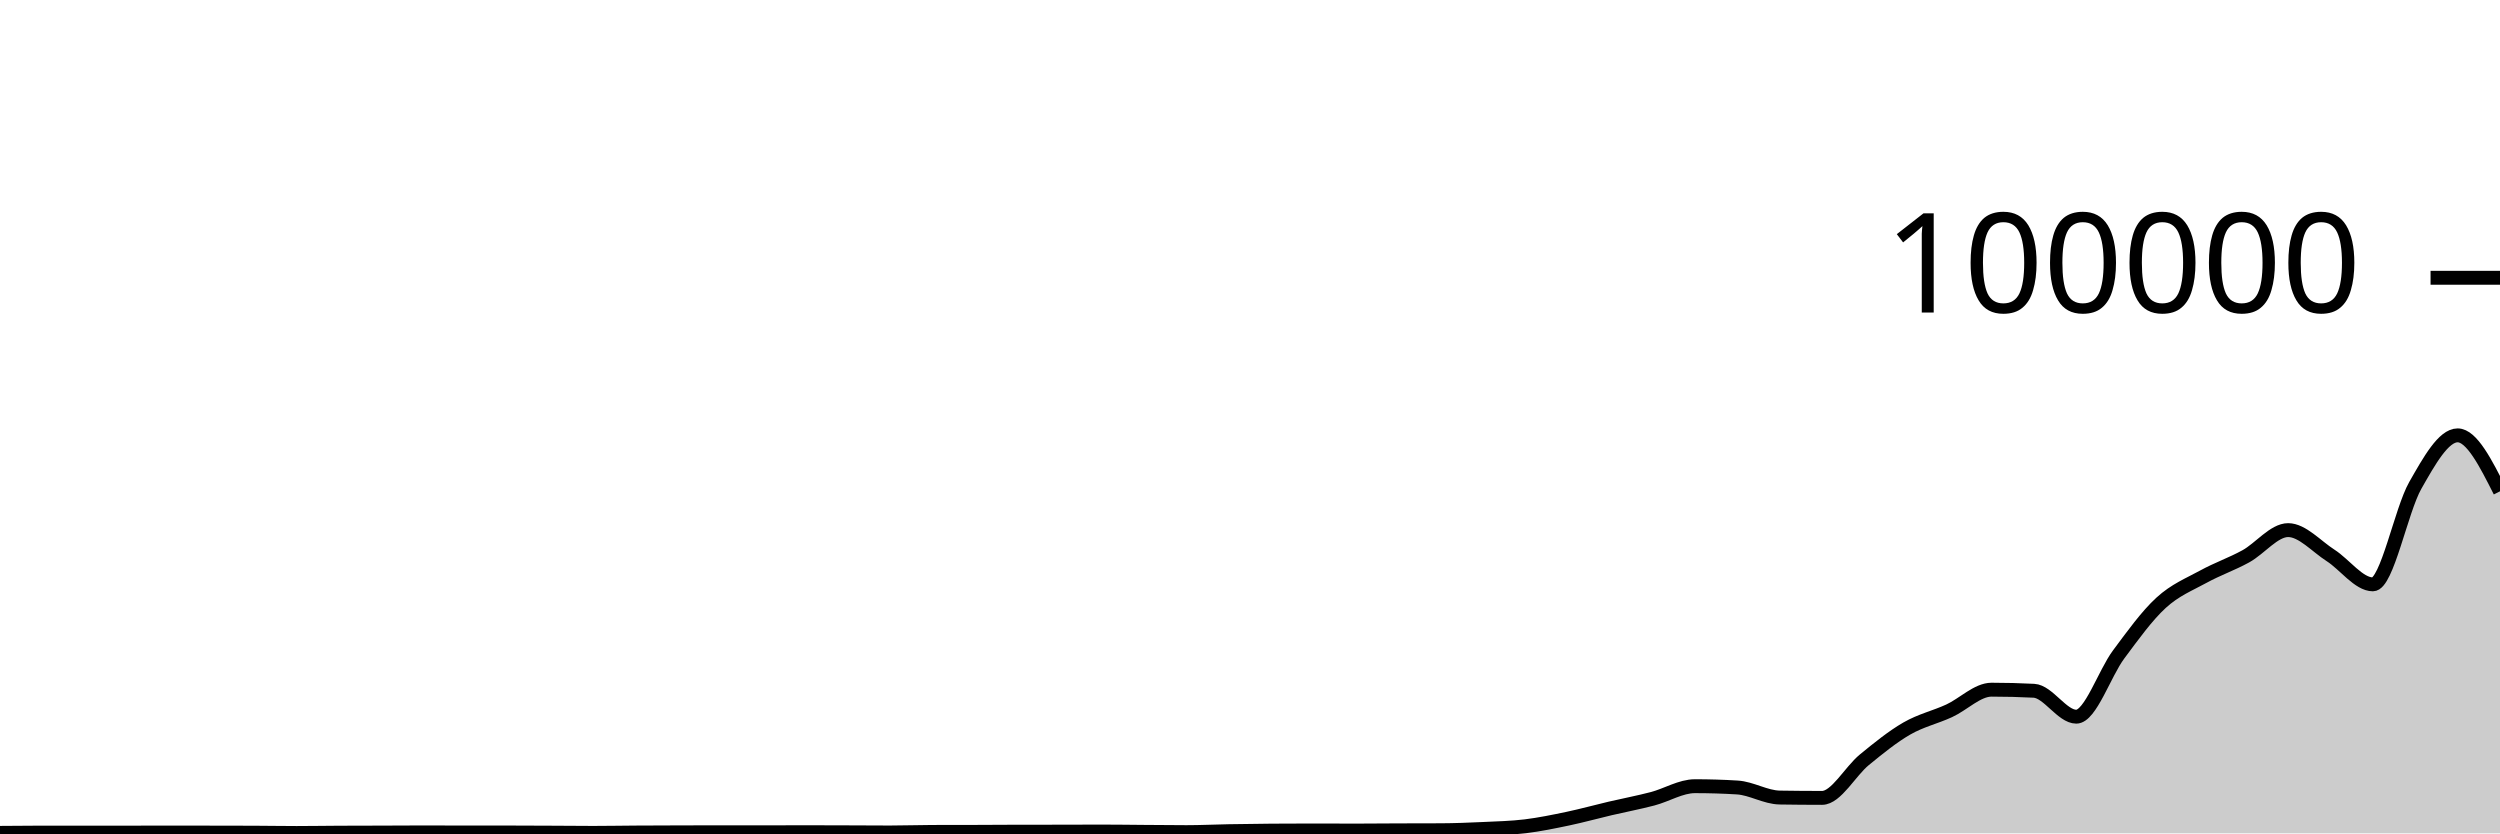
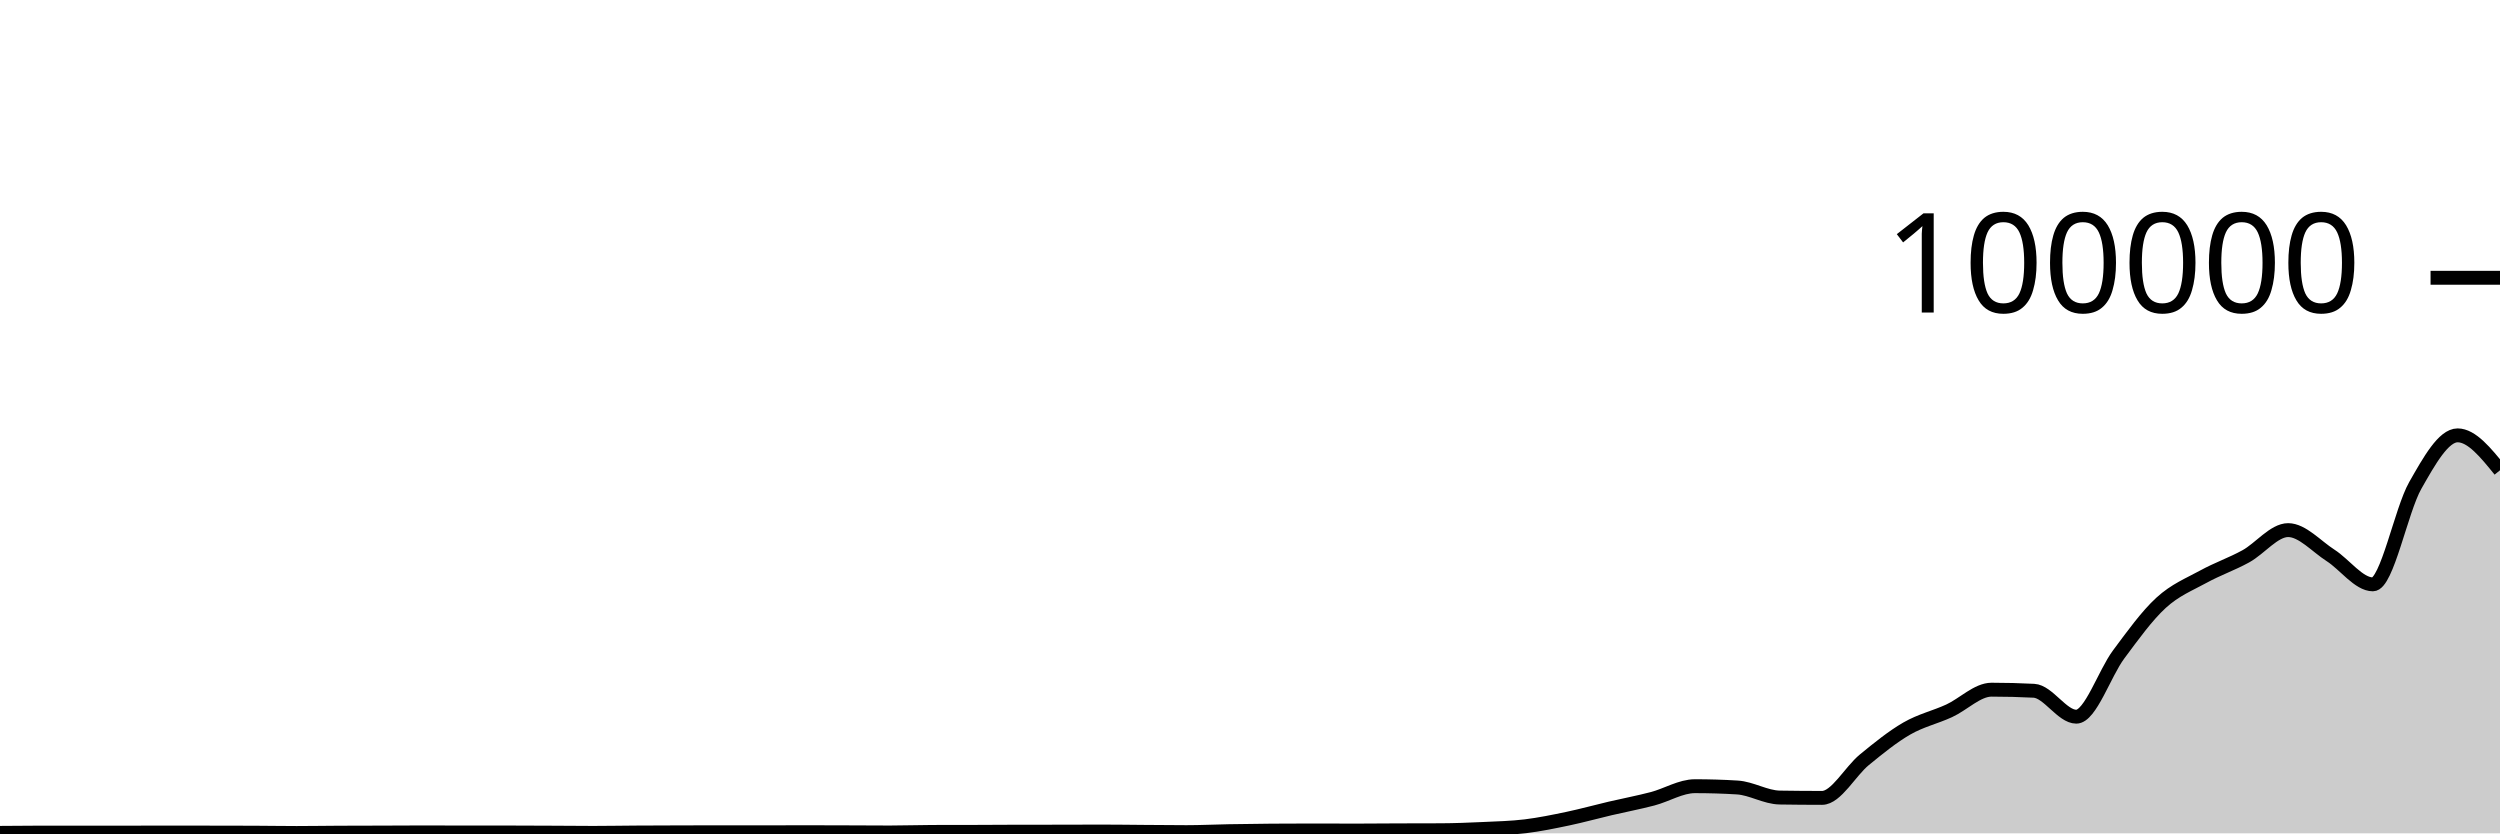
<svg xmlns="http://www.w3.org/2000/svg" viewBox="0 0 180 60">
  <g transform="translate(0,20)">
-     <path class="area" fill="rgba(0, 0, 0, 0.2)" d="M0,39.966C1.017,39.956,2.034,39.946,3.051,39.946C4.068,39.946,5.085,39.95,6.102,39.95C7.119,39.95,8.136,39.949,9.153,39.948C10.169,39.947,11.186,39.941,12.203,39.941C13.22,39.941,14.237,39.944,15.254,39.946C16.271,39.948,17.288,39.948,18.305,39.952C19.322,39.956,20.339,39.975,21.356,39.975C22.373,39.975,23.39,39.957,24.407,39.952C25.424,39.947,26.441,39.948,27.458,39.944C28.475,39.941,29.492,39.932,30.508,39.932C31.525,39.932,32.542,39.94,33.559,39.94C34.576,39.94,35.593,39.939,36.61,39.939C37.627,39.939,38.644,39.946,39.661,39.95C40.678,39.955,41.695,39.967,42.712,39.967C43.729,39.967,44.746,39.947,45.763,39.941C46.78,39.934,47.797,39.932,48.814,39.929C49.831,39.926,50.847,39.922,51.864,39.922C52.881,39.922,53.898,39.926,54.915,39.926C55.932,39.926,56.949,39.918,57.966,39.918C58.983,39.918,60,39.922,61.017,39.926C62.034,39.929,63.051,39.938,64.068,39.938C65.085,39.938,66.102,39.901,67.119,39.898C68.136,39.895,69.153,39.897,70.169,39.894C71.186,39.891,72.203,39.881,73.22,39.88C74.237,39.878,75.254,39.879,76.271,39.878C77.288,39.876,78.305,39.87,79.322,39.87C80.339,39.87,81.356,39.886,82.373,39.893C83.39,39.9,84.407,39.913,85.424,39.913C86.441,39.913,87.458,39.863,88.475,39.844C89.492,39.826,90.508,39.813,91.525,39.804C92.542,39.796,93.559,39.792,94.576,39.792C95.593,39.792,96.61,39.8,97.627,39.8C98.644,39.8,99.661,39.788,100.678,39.784C101.695,39.781,102.712,39.782,103.729,39.777C104.746,39.772,105.763,39.733,106.78,39.685C107.797,39.637,108.814,39.614,109.831,39.491C110.847,39.367,111.864,39.157,112.881,38.944C113.898,38.73,114.915,38.447,115.932,38.208C116.949,37.97,117.966,37.78,118.983,37.513C120,37.246,121.017,36.606,122.034,36.606C123.051,36.606,124.068,36.637,125.085,36.699C126.102,36.761,127.119,37.407,128.136,37.423C129.153,37.439,130.169,37.448,131.186,37.448C132.203,37.448,133.22,35.533,134.237,34.701C135.254,33.869,136.271,33.042,137.288,32.455C138.305,31.868,139.322,31.647,140.339,31.18C141.356,30.714,142.373,29.657,143.39,29.657C144.407,29.657,145.424,29.683,146.441,29.735C147.458,29.787,148.475,31.602,149.492,31.602C150.508,31.602,151.525,28.486,152.542,27.12C153.559,25.753,154.576,24.338,155.593,23.405C156.61,22.471,157.627,22.077,158.644,21.519C159.661,20.961,160.678,20.616,161.695,20.057C162.712,19.499,163.729,18.168,164.746,18.168C165.763,18.168,166.78,19.336,167.797,19.987C168.814,20.638,169.831,22.074,170.847,22.074C171.864,22.074,172.881,16.742,173.898,14.954C174.915,13.165,175.932,11.345,176.949,11.345C177.966,11.345,178.983,13.36,180,15.375L180,40C178.983,40,177.966,40,176.949,40C175.932,40,174.915,40,173.898,40C172.881,40,171.864,40,170.847,40C169.831,40,168.814,40,167.797,40C166.78,40,165.763,40,164.746,40C163.729,40,162.712,40,161.695,40C160.678,40,159.661,40,158.644,40C157.627,40,156.61,40,155.593,40C154.576,40,153.559,40,152.542,40C151.525,40,150.508,40,149.492,40C148.475,40,147.458,40,146.441,40C145.424,40,144.407,40,143.39,40C142.373,40,141.356,40,140.339,40C139.322,40,138.305,40,137.288,40C136.271,40,135.254,40,134.237,40C133.22,40,132.203,40,131.186,40C130.169,40,129.153,40,128.136,40C127.119,40,126.102,40,125.085,40C124.068,40,123.051,40,122.034,40C121.017,40,120,40,118.983,40C117.966,40,116.949,40,115.932,40C114.915,40,113.898,40,112.881,40C111.864,40,110.847,40,109.831,40C108.814,40,107.797,40,106.78,40C105.763,40,104.746,40,103.729,40C102.712,40,101.695,40,100.678,40C99.661,40,98.644,40,97.627,40C96.61,40,95.593,40,94.576,40C93.559,40,92.542,40,91.525,40C90.508,40,89.492,40,88.475,40C87.458,40,86.441,40,85.424,40C84.407,40,83.39,40,82.373,40C81.356,40,80.339,40,79.322,40C78.305,40,77.288,40,76.271,40C75.254,40,74.237,40,73.22,40C72.203,40,71.186,40,70.169,40C69.153,40,68.136,40,67.119,40C66.102,40,65.085,40,64.068,40C63.051,40,62.034,40,61.017,40C60,40,58.983,40,57.966,40C56.949,40,55.932,40,54.915,40C53.898,40,52.881,40,51.864,40C50.847,40,49.831,40,48.814,40C47.797,40,46.78,40,45.763,40C44.746,40,43.729,40,42.712,40C41.695,40,40.678,40,39.661,40C38.644,40,37.627,40,36.61,40C35.593,40,34.576,40,33.559,40C32.542,40,31.525,40,30.508,40C29.492,40,28.475,40,27.458,40C26.441,40,25.424,40,24.407,40C23.39,40,22.373,40,21.356,40C20.339,40,19.322,40,18.305,40C17.288,40,16.271,40,15.254,40C14.237,40,13.22,40,12.203,40C11.186,40,10.169,40,9.153,40C8.136,40,7.119,40,6.102,40C5.085,40,4.068,40,3.051,40C2.034,40,1.017,40,0,40Z" />
-     <path class="line" stroke="black" fill="none" d="M0,39.966C1.017,39.956,2.034,39.946,3.051,39.946C4.068,39.946,5.085,39.95,6.102,39.95C7.119,39.95,8.136,39.949,9.153,39.948C10.169,39.947,11.186,39.941,12.203,39.941C13.22,39.941,14.237,39.944,15.254,39.946C16.271,39.948,17.288,39.948,18.305,39.952C19.322,39.956,20.339,39.975,21.356,39.975C22.373,39.975,23.39,39.957,24.407,39.952C25.424,39.947,26.441,39.948,27.458,39.944C28.475,39.941,29.492,39.932,30.508,39.932C31.525,39.932,32.542,39.94,33.559,39.94C34.576,39.94,35.593,39.939,36.61,39.939C37.627,39.939,38.644,39.946,39.661,39.95C40.678,39.955,41.695,39.967,42.712,39.967C43.729,39.967,44.746,39.947,45.763,39.941C46.78,39.934,47.797,39.932,48.814,39.929C49.831,39.926,50.847,39.922,51.864,39.922C52.881,39.922,53.898,39.926,54.915,39.926C55.932,39.926,56.949,39.918,57.966,39.918C58.983,39.918,60,39.922,61.017,39.926C62.034,39.929,63.051,39.938,64.068,39.938C65.085,39.938,66.102,39.901,67.119,39.898C68.136,39.895,69.153,39.897,70.169,39.894C71.186,39.891,72.203,39.881,73.22,39.88C74.237,39.878,75.254,39.879,76.271,39.878C77.288,39.876,78.305,39.87,79.322,39.87C80.339,39.87,81.356,39.886,82.373,39.893C83.39,39.9,84.407,39.913,85.424,39.913C86.441,39.913,87.458,39.863,88.475,39.844C89.492,39.826,90.508,39.813,91.525,39.804C92.542,39.796,93.559,39.792,94.576,39.792C95.593,39.792,96.61,39.8,97.627,39.8C98.644,39.8,99.661,39.788,100.678,39.784C101.695,39.781,102.712,39.782,103.729,39.777C104.746,39.772,105.763,39.733,106.78,39.685C107.797,39.637,108.814,39.614,109.831,39.491C110.847,39.367,111.864,39.157,112.881,38.944C113.898,38.73,114.915,38.447,115.932,38.208C116.949,37.97,117.966,37.78,118.983,37.513C120,37.246,121.017,36.606,122.034,36.606C123.051,36.606,124.068,36.637,125.085,36.699C126.102,36.761,127.119,37.407,128.136,37.423C129.153,37.439,130.169,37.448,131.186,37.448C132.203,37.448,133.22,35.533,134.237,34.701C135.254,33.869,136.271,33.042,137.288,32.455C138.305,31.868,139.322,31.647,140.339,31.18C141.356,30.714,142.373,29.657,143.39,29.657C144.407,29.657,145.424,29.683,146.441,29.735C147.458,29.787,148.475,31.602,149.492,31.602C150.508,31.602,151.525,28.486,152.542,27.12C153.559,25.753,154.576,24.338,155.593,23.405C156.61,22.471,157.627,22.077,158.644,21.519C159.661,20.961,160.678,20.616,161.695,20.057C162.712,19.499,163.729,18.168,164.746,18.168C165.763,18.168,166.78,19.336,167.797,19.987C168.814,20.638,169.831,22.074,170.847,22.074C171.864,22.074,172.881,16.742,173.898,14.954C174.915,13.165,175.932,11.345,176.949,11.345C177.966,11.345,178.983,13.36,180,15.375" />
+     <path class="area" fill="rgba(0, 0, 0, 0.2)" d="M0,39.966C1.017,39.956,2.034,39.946,3.051,39.946C4.068,39.946,5.085,39.95,6.102,39.95C7.119,39.95,8.136,39.949,9.153,39.948C10.169,39.947,11.186,39.941,12.203,39.941C13.22,39.941,14.237,39.944,15.254,39.946C16.271,39.948,17.288,39.948,18.305,39.952C19.322,39.956,20.339,39.975,21.356,39.975C22.373,39.975,23.39,39.957,24.407,39.952C25.424,39.947,26.441,39.948,27.458,39.944C28.475,39.941,29.492,39.932,30.508,39.932C31.525,39.932,32.542,39.94,33.559,39.94C34.576,39.94,35.593,39.939,36.61,39.939C37.627,39.939,38.644,39.946,39.661,39.95C40.678,39.955,41.695,39.967,42.712,39.967C43.729,39.967,44.746,39.947,45.763,39.941C46.78,39.934,47.797,39.932,48.814,39.929C49.831,39.926,50.847,39.922,51.864,39.922C52.881,39.922,53.898,39.926,54.915,39.926C55.932,39.926,56.949,39.918,57.966,39.918C58.983,39.918,60,39.922,61.017,39.926C62.034,39.929,63.051,39.938,64.068,39.938C65.085,39.938,66.102,39.901,67.119,39.898C68.136,39.895,69.153,39.897,70.169,39.894C71.186,39.891,72.203,39.881,73.22,39.88C74.237,39.878,75.254,39.879,76.271,39.878C77.288,39.876,78.305,39.87,79.322,39.87C80.339,39.87,81.356,39.886,82.373,39.893C83.39,39.9,84.407,39.913,85.424,39.913C86.441,39.913,87.458,39.863,88.475,39.844C89.492,39.826,90.508,39.813,91.525,39.804C92.542,39.796,93.559,39.792,94.576,39.792C95.593,39.792,96.61,39.8,97.627,39.8C98.644,39.8,99.661,39.788,100.678,39.784C101.695,39.781,102.712,39.782,103.729,39.777C104.746,39.772,105.763,39.733,106.78,39.685C107.797,39.637,108.814,39.614,109.831,39.491C110.847,39.367,111.864,39.157,112.881,38.944C113.898,38.73,114.915,38.447,115.932,38.208C116.949,37.97,117.966,37.78,118.983,37.513C120,37.246,121.017,36.606,122.034,36.606C123.051,36.606,124.068,36.637,125.085,36.699C126.102,36.761,127.119,37.407,128.136,37.423C129.153,37.439,130.169,37.448,131.186,37.448C132.203,37.448,133.22,35.533,134.237,34.701C135.254,33.869,136.271,33.042,137.288,32.455C138.305,31.868,139.322,31.647,140.339,31.18C141.356,30.714,142.373,29.657,143.39,29.657C144.407,29.657,145.424,29.683,146.441,29.735C147.458,29.787,148.475,31.602,149.492,31.602C150.508,31.602,151.525,28.486,152.542,27.12C153.559,25.753,154.576,24.338,155.593,23.405C156.61,22.471,157.627,22.077,158.644,21.519C159.661,20.961,160.678,20.616,161.695,20.057C162.712,19.499,163.729,18.168,164.746,18.168C165.763,18.168,166.78,19.336,167.797,19.987C168.814,20.638,169.831,22.074,170.847,22.074C171.864,22.074,172.881,16.742,173.898,14.954C174.915,13.165,175.932,11.345,176.949,11.345C177.966,11.345,178.983,12.602,180,13.86L180,40C178.983,40,177.966,40,176.949,40C175.932,40,174.915,40,173.898,40C172.881,40,171.864,40,170.847,40C169.831,40,168.814,40,167.797,40C166.78,40,165.763,40,164.746,40C163.729,40,162.712,40,161.695,40C160.678,40,159.661,40,158.644,40C157.627,40,156.61,40,155.593,40C154.576,40,153.559,40,152.542,40C151.525,40,150.508,40,149.492,40C148.475,40,147.458,40,146.441,40C145.424,40,144.407,40,143.39,40C142.373,40,141.356,40,140.339,40C139.322,40,138.305,40,137.288,40C136.271,40,135.254,40,134.237,40C133.22,40,132.203,40,131.186,40C130.169,40,129.153,40,128.136,40C127.119,40,126.102,40,125.085,40C124.068,40,123.051,40,122.034,40C121.017,40,120,40,118.983,40C117.966,40,116.949,40,115.932,40C114.915,40,113.898,40,112.881,40C111.864,40,110.847,40,109.831,40C108.814,40,107.797,40,106.78,40C105.763,40,104.746,40,103.729,40C102.712,40,101.695,40,100.678,40C99.661,40,98.644,40,97.627,40C96.61,40,95.593,40,94.576,40C93.559,40,92.542,40,91.525,40C90.508,40,89.492,40,88.475,40C87.458,40,86.441,40,85.424,40C84.407,40,83.39,40,82.373,40C81.356,40,80.339,40,79.322,40C78.305,40,77.288,40,76.271,40C75.254,40,74.237,40,73.22,40C72.203,40,71.186,40,70.169,40C69.153,40,68.136,40,67.119,40C66.102,40,65.085,40,64.068,40C63.051,40,62.034,40,61.017,40C60,40,58.983,40,57.966,40C56.949,40,55.932,40,54.915,40C53.898,40,52.881,40,51.864,40C50.847,40,49.831,40,48.814,40C47.797,40,46.78,40,45.763,40C44.746,40,43.729,40,42.712,40C41.695,40,40.678,40,39.661,40C38.644,40,37.627,40,36.61,40C35.593,40,34.576,40,33.559,40C32.542,40,31.525,40,30.508,40C29.492,40,28.475,40,27.458,40C26.441,40,25.424,40,24.407,40C23.39,40,22.373,40,21.356,40C20.339,40,19.322,40,18.305,40C17.288,40,16.271,40,15.254,40C14.237,40,13.22,40,12.203,40C11.186,40,10.169,40,9.153,40C8.136,40,7.119,40,6.102,40C5.085,40,4.068,40,3.051,40C2.034,40,1.017,40,0,40Z" />
+     <path class="line" stroke="black" fill="none" d="M0,39.966C1.017,39.956,2.034,39.946,3.051,39.946C4.068,39.946,5.085,39.95,6.102,39.95C7.119,39.95,8.136,39.949,9.153,39.948C10.169,39.947,11.186,39.941,12.203,39.941C13.22,39.941,14.237,39.944,15.254,39.946C16.271,39.948,17.288,39.948,18.305,39.952C19.322,39.956,20.339,39.975,21.356,39.975C22.373,39.975,23.39,39.957,24.407,39.952C25.424,39.947,26.441,39.948,27.458,39.944C28.475,39.941,29.492,39.932,30.508,39.932C31.525,39.932,32.542,39.94,33.559,39.94C34.576,39.94,35.593,39.939,36.61,39.939C37.627,39.939,38.644,39.946,39.661,39.95C40.678,39.955,41.695,39.967,42.712,39.967C43.729,39.967,44.746,39.947,45.763,39.941C46.78,39.934,47.797,39.932,48.814,39.929C49.831,39.926,50.847,39.922,51.864,39.922C52.881,39.922,53.898,39.926,54.915,39.926C55.932,39.926,56.949,39.918,57.966,39.918C58.983,39.918,60,39.922,61.017,39.926C62.034,39.929,63.051,39.938,64.068,39.938C65.085,39.938,66.102,39.901,67.119,39.898C68.136,39.895,69.153,39.897,70.169,39.894C71.186,39.891,72.203,39.881,73.22,39.88C74.237,39.878,75.254,39.879,76.271,39.878C77.288,39.876,78.305,39.87,79.322,39.87C80.339,39.87,81.356,39.886,82.373,39.893C83.39,39.9,84.407,39.913,85.424,39.913C86.441,39.913,87.458,39.863,88.475,39.844C89.492,39.826,90.508,39.813,91.525,39.804C92.542,39.796,93.559,39.792,94.576,39.792C95.593,39.792,96.61,39.8,97.627,39.8C98.644,39.8,99.661,39.788,100.678,39.784C101.695,39.781,102.712,39.782,103.729,39.777C104.746,39.772,105.763,39.733,106.78,39.685C107.797,39.637,108.814,39.614,109.831,39.491C110.847,39.367,111.864,39.157,112.881,38.944C113.898,38.73,114.915,38.447,115.932,38.208C116.949,37.97,117.966,37.78,118.983,37.513C120,37.246,121.017,36.606,122.034,36.606C123.051,36.606,124.068,36.637,125.085,36.699C126.102,36.761,127.119,37.407,128.136,37.423C129.153,37.439,130.169,37.448,131.186,37.448C132.203,37.448,133.22,35.533,134.237,34.701C135.254,33.869,136.271,33.042,137.288,32.455C138.305,31.868,139.322,31.647,140.339,31.18C141.356,30.714,142.373,29.657,143.39,29.657C144.407,29.657,145.424,29.683,146.441,29.735C147.458,29.787,148.475,31.602,149.492,31.602C150.508,31.602,151.525,28.486,152.542,27.12C153.559,25.753,154.576,24.338,155.593,23.405C156.61,22.471,157.627,22.077,158.644,21.519C159.661,20.961,160.678,20.616,161.695,20.057C162.712,19.499,163.729,18.168,164.746,18.168C165.763,18.168,166.78,19.336,167.797,19.987C168.814,20.638,169.831,22.074,170.847,22.074C171.864,22.074,172.881,16.742,173.898,14.954C174.915,13.165,175.932,11.345,176.949,11.345C177.966,11.345,178.983,12.602,180,13.86" />
    <path class="axis-ceiling" stroke-width="1" stroke="black" fill="none" d="M175,0L180,0" />
    <text class="axis-ceiling-label" font-family="sans-serif" text-anchor="end" font-size="10px" x="170" y="2.5">100000</text>
  </g>
</svg>
